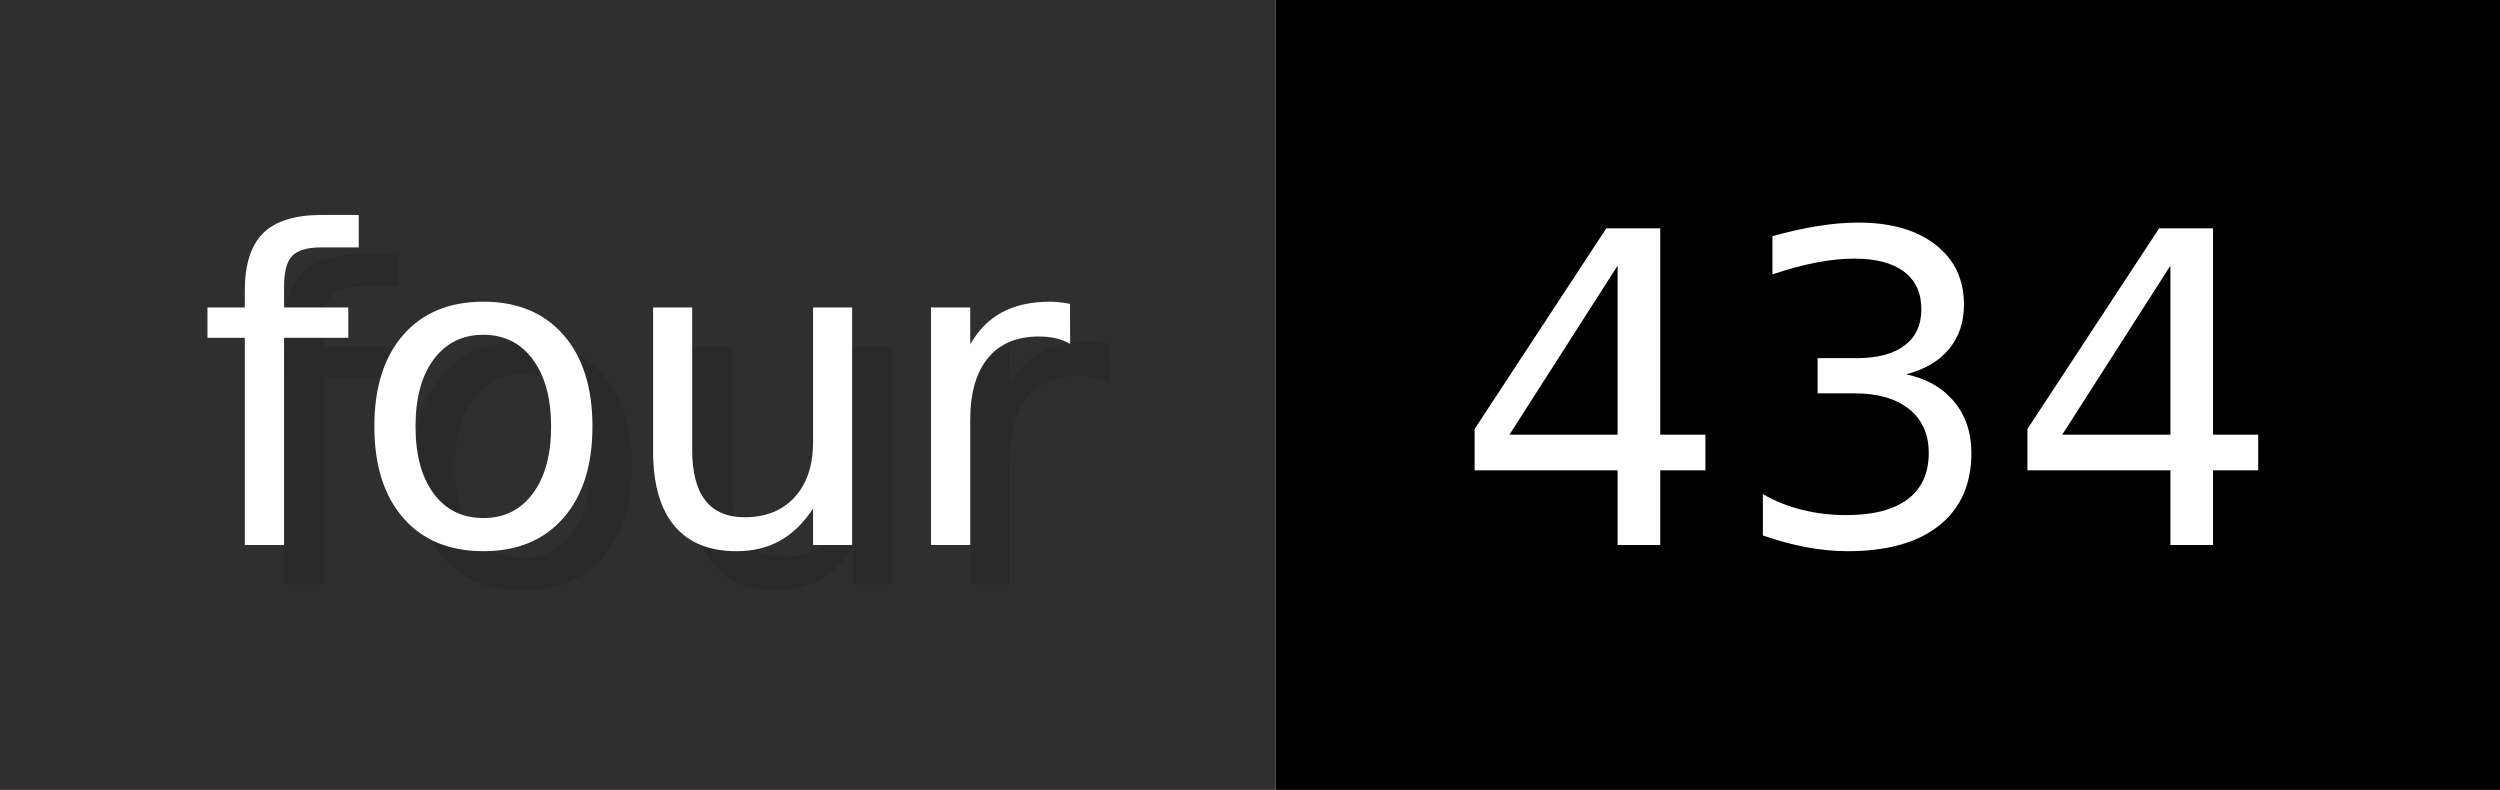
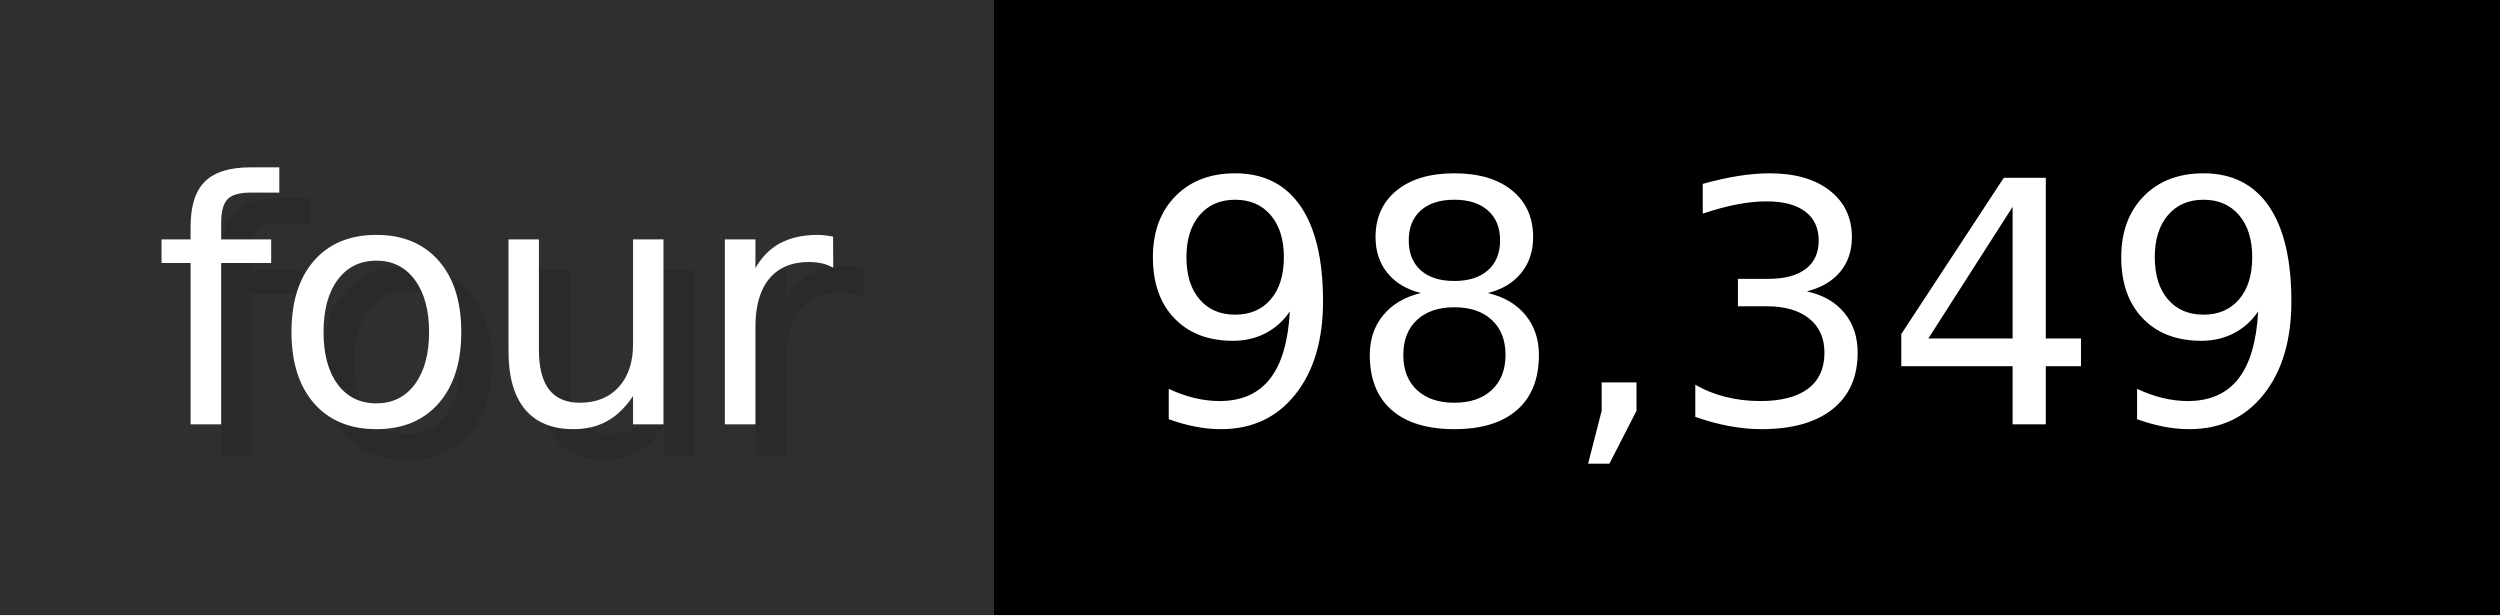
- <svg xmlns="http://www.w3.org/2000/svg" width="63.3" height="20" viewBox="0 0 633 200" role="img" aria-label="four: 434">
+ <svg xmlns="http://www.w3.org/2000/svg" width="81.3" height="20" viewBox="0 0 813 200" role="img" aria-label="four: 98,349">
  <g>
    <rect fill="#2F2F2F" width="323" height="200" />
-     <rect fill="#" x="323" width="310" height="200" />
+     <rect fill="#" x="323" width="490" height="200" />
  </g>
  <g aria-hidden="true" fill="#fff" text-anchor="start" font-family="Verdana,DejaVu Sans,sans-serif" font-size="110">
    <text x="60" y="148" textLength="223" fill="#000" opacity="0.1">four</text>
    <text x="50" y="138" textLength="223">four</text>
-     <text x="378" y="148" textLength="210" fill="#000" opacity="0.1">434</text>
-     <text x="368" y="138" textLength="210">434</text>
+     <text x="378" y="148" textLength="390" fill="#000" opacity="0.1">98,349</text>
+     <text x="368" y="138" textLength="390">98,349</text>
  </g>
</svg>
